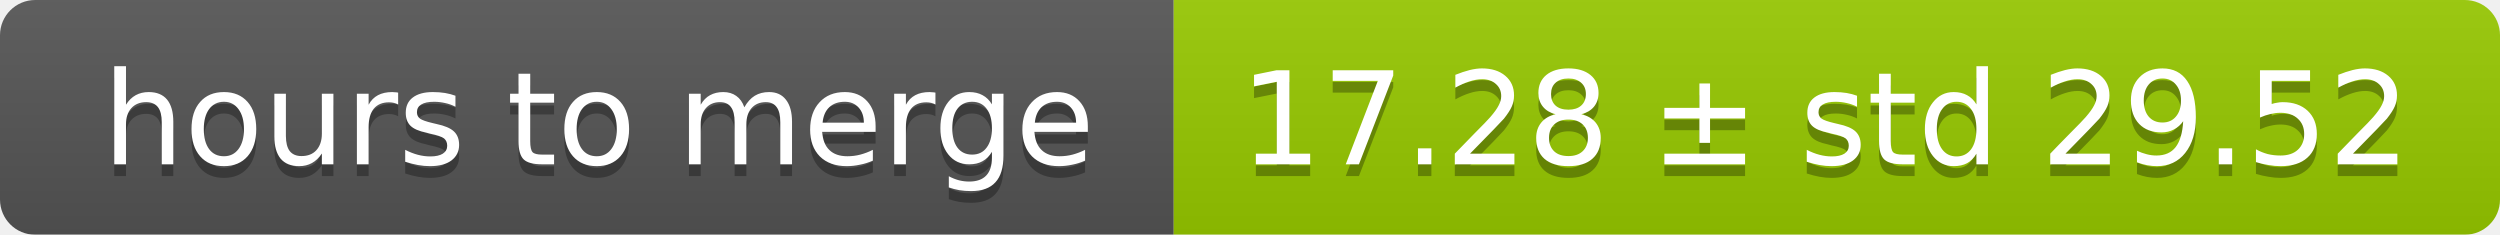
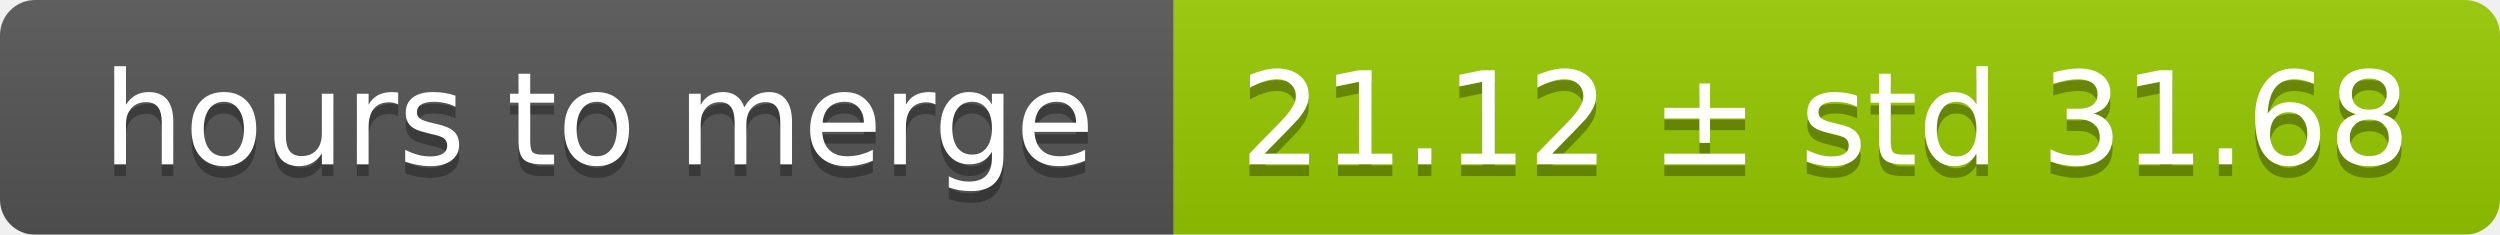
<svg xmlns="http://www.w3.org/2000/svg" width="213" height="20">
  <linearGradient id="smooth" x2="0" y2="100%">
    <stop offset="0" stop-color="#bbb" stop-opacity=".1" />
    <stop offset="1" stop-opacity=".1" />
  </linearGradient>
  <mask id="round">
    <rect width="213" height="20" rx="3" fill="#fff" />
  </mask>
  <g mask="url(#round)">
    <rect width="100" height="20" fill="#555" />
    <rect x="100" width="113" height="20" fill="#97ca00" />
    <rect width="213" height="20" fill="url(#smooth)" />
  </g>
  <g fill="#fff" text-anchor="middle" font-family="DejaVu Sans,Verdana,Geneva,sans-serif" font-size="11">
    <text x="51" y="15" fill="#010101" fill-opacity=".3">hours to merge</text>
    <text x="51" y="14">hours to merge</text>
-     <text x="155.5" y="15" fill="#010101" fill-opacity=".3">17.28 ± std 29.52</text>
-     <text x="155.5" y="14">17.28 ± std 29.52</text>
+     <text x="155.5" y="15" fill="#010101" fill-opacity=".3">21.12 ± std 31.68</text>
+     <text x="155.5" y="14">21.12 ± std 31.68</text>
  </g>
</svg>
